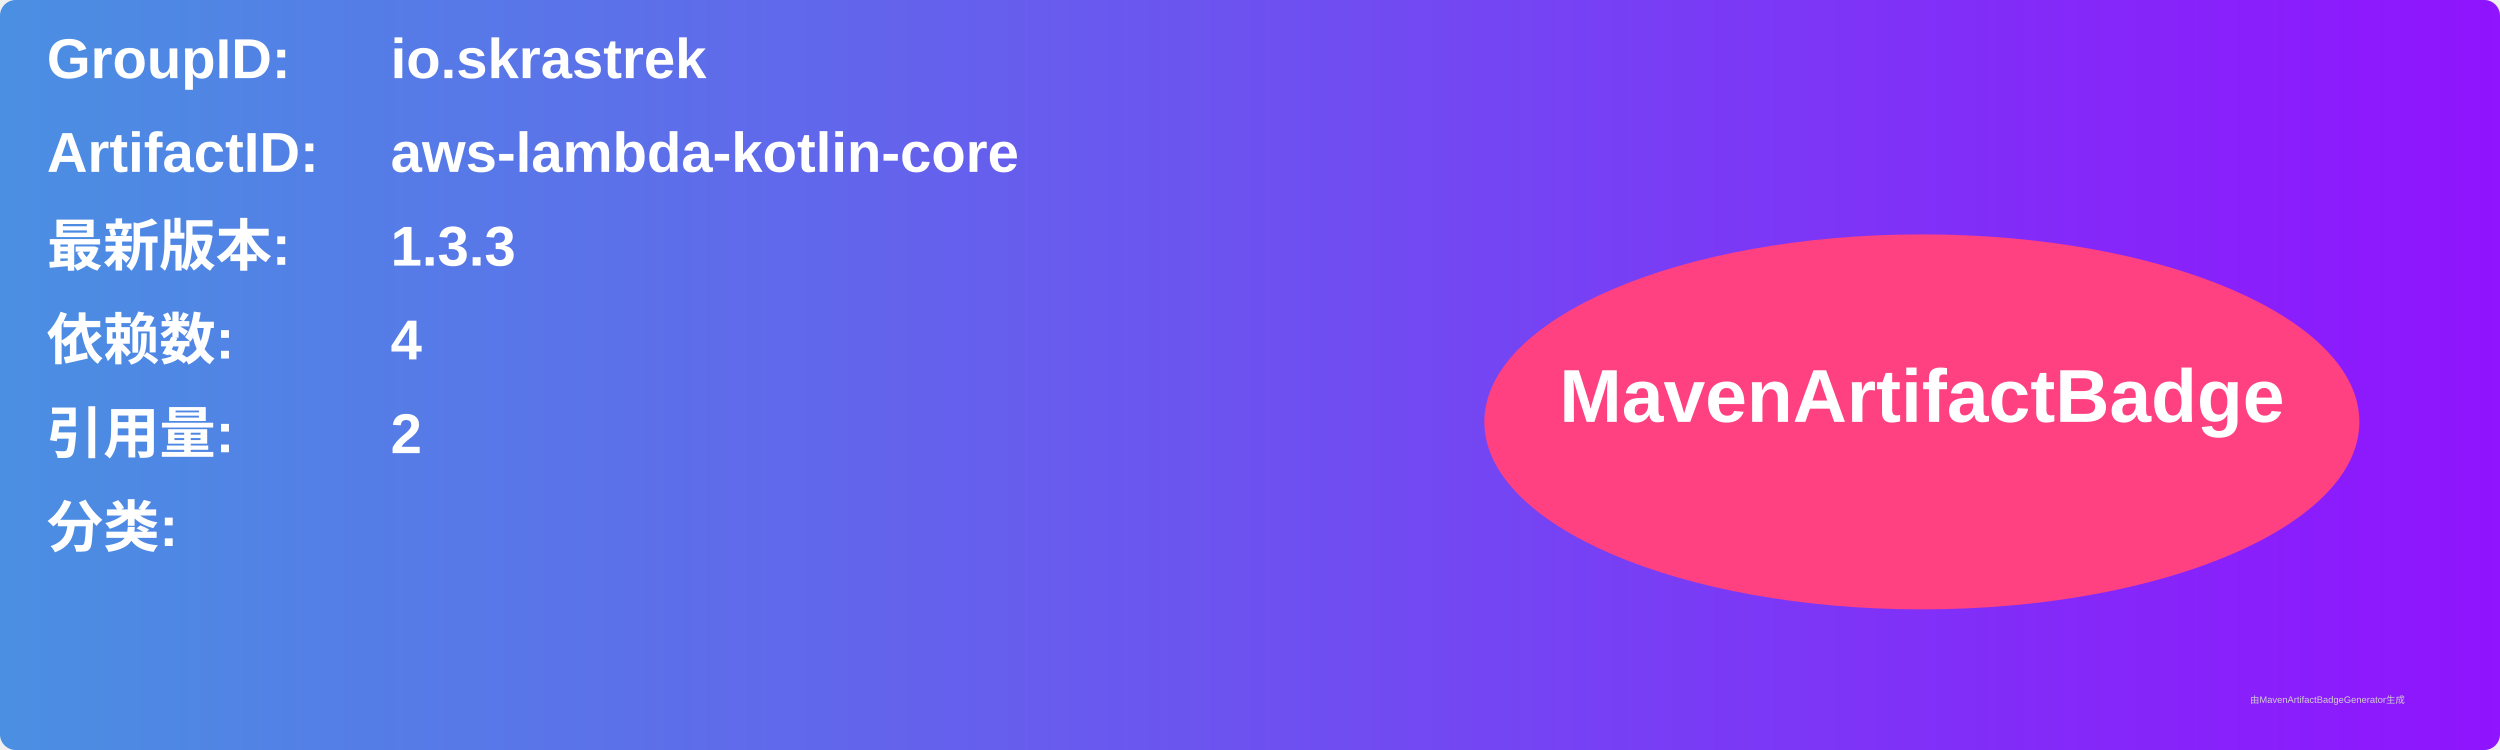
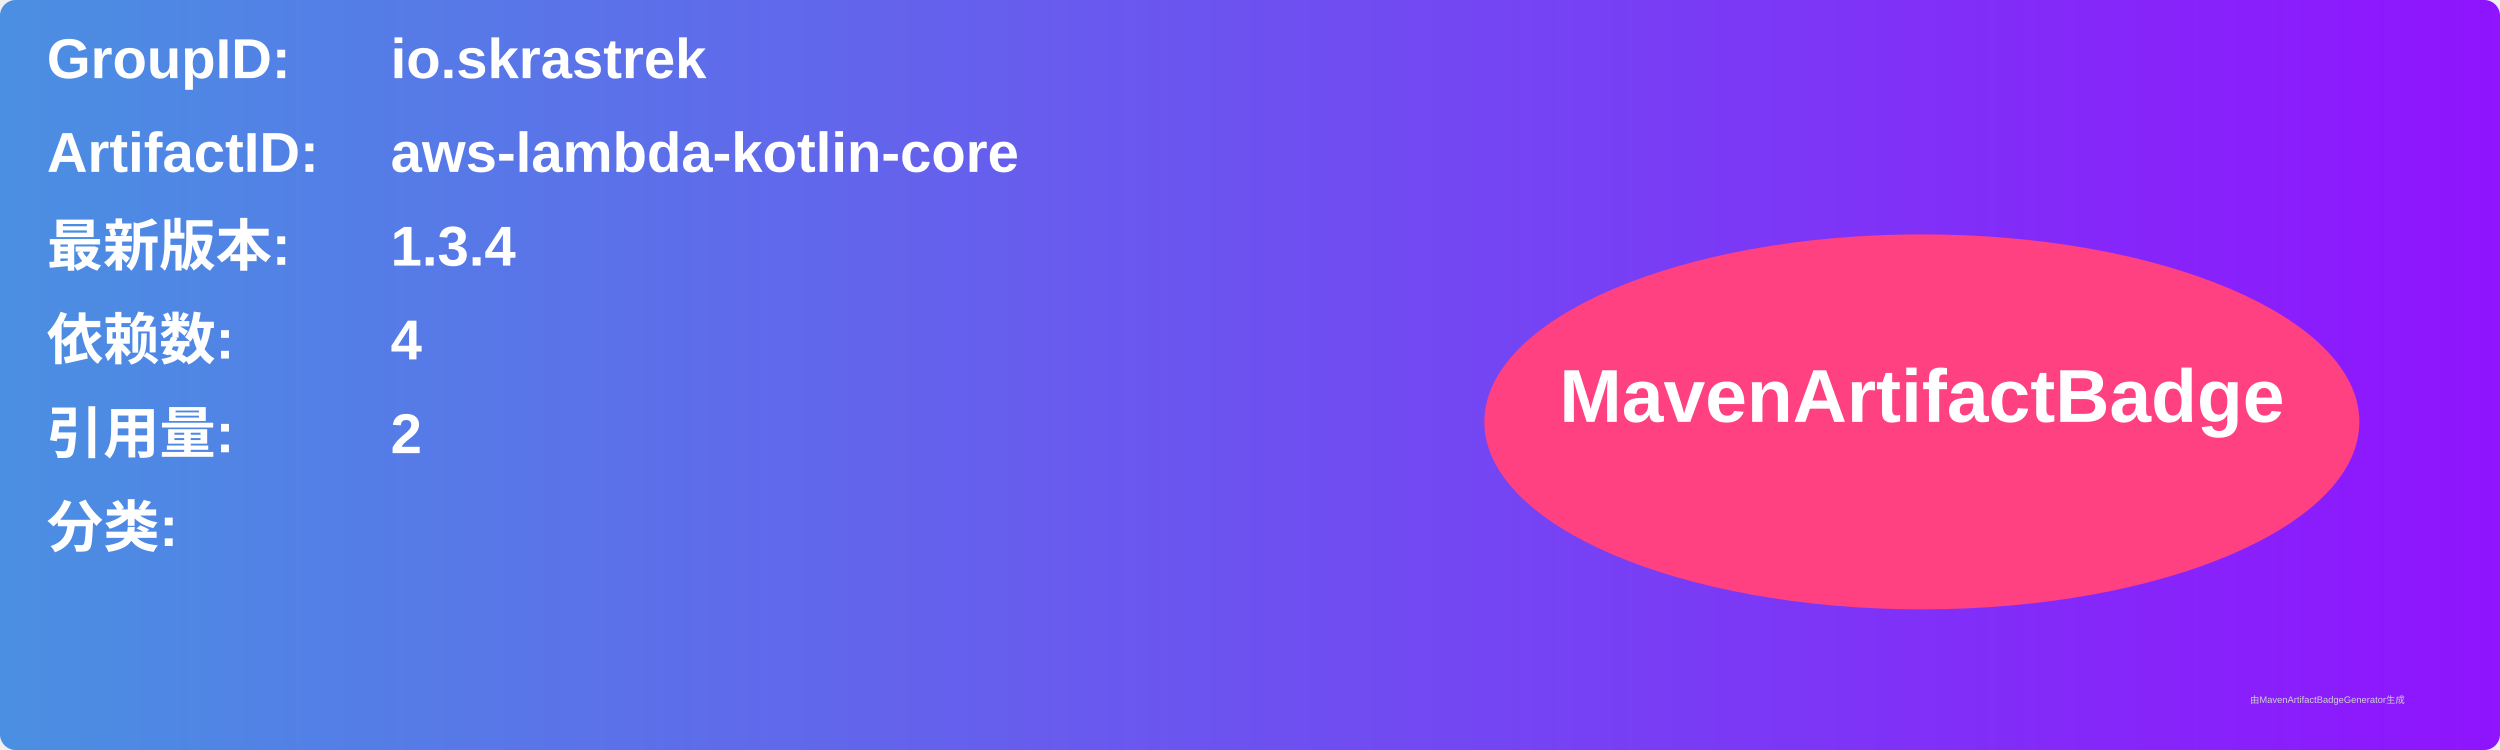
<svg xmlns="http://www.w3.org/2000/svg" width="800" height="240" viewBox="0 0 800 240">
  <linearGradient id="grad" x1="0%" y1="0%" x2="100%" y2="0%">
    <stop offset="0%" stop-color="#4a90e2" />
    <stop offset="100%" stop-color="#9013fe" />
  </linearGradient>
  <rect width="100%" height="100%" rx="5" ry="5" fill="url(#grad)" />
  <g transform="translate(15, 15)">
    <text x="0" y="10" font-family="Arial" font-size="18" fill="white" font-weight="bold" width="260">GroupID:</text>
    <text x="110" y="10" font-family="Arial" font-size="18" fill="white" font-weight="bold" width="460">io.skrastrek</text>
    <text x="0" y="40" font-family="Arial" font-size="18" fill="white" font-weight="bold" width="260">ArtifactID:</text>
    <text x="110" y="40" font-family="Arial" font-size="18" fill="white" font-weight="bold" width="460">aws-lambda-kotlin-core</text>
    <text x="0" y="70" font-family="Arial" font-size="18" fill="white" font-weight="bold">最新版本:</text>
    <text x="110" y="70" font-family="Arial" font-size="18" fill="white" font-weight="bold">
-       <tspan font-weight="bold">1.3.3</tspan>
+       <tspan font-weight="bold">1.3.4</tspan>
    </text>
    <text x="0" y="100" font-family="Arial" font-size="18" fill="white" font-weight="bold">依赖数: </text>
    <text x="110" y="100" font-family="Arial" font-size="18" fill="white">
      <tspan font-weight="bold">4</tspan>
    </text>
    <text x="0" y="130" font-family="Arial" font-size="18" fill="white" font-weight="bold">引用量: </text>
    <text x="110" y="130" font-family="Arial" font-size="18" fill="white">
      <tspan font-weight="bold">2</tspan>
    </text>
    <text x="0" y="160" font-family="Arial" font-size="18" fill="white" font-weight="bold">分类:</text>
    <text x="10" y="190" font-family="Arial" font-size="10" fill="white">
      <tspan font-weight="bold" />
    </text>
    <ellipse cx="600" cy="120" rx="140" ry="60" fill="#ff4081" />
    <text x="600" y="120" text-anchor="middle" font-family="Arial" font-size="24" fill="white" font-weight="bold">MavenArtifactBadge</text>
  </g>
  <text x="720" y="225" font-family="Arial" font-size="3" fill="#d0d0d0">由MavenArtifactBadgeGenerator生成</text>
</svg>
